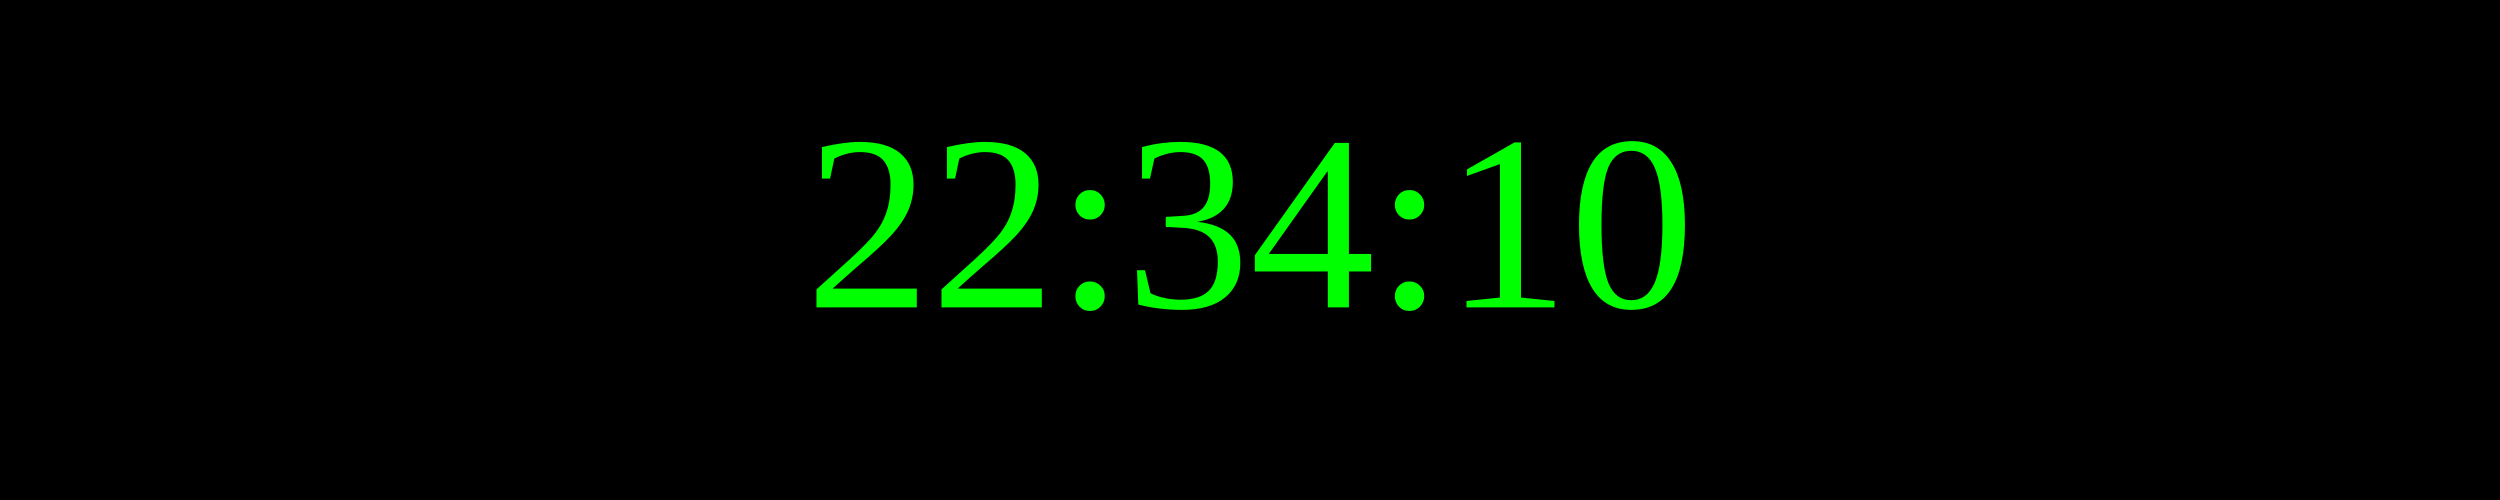
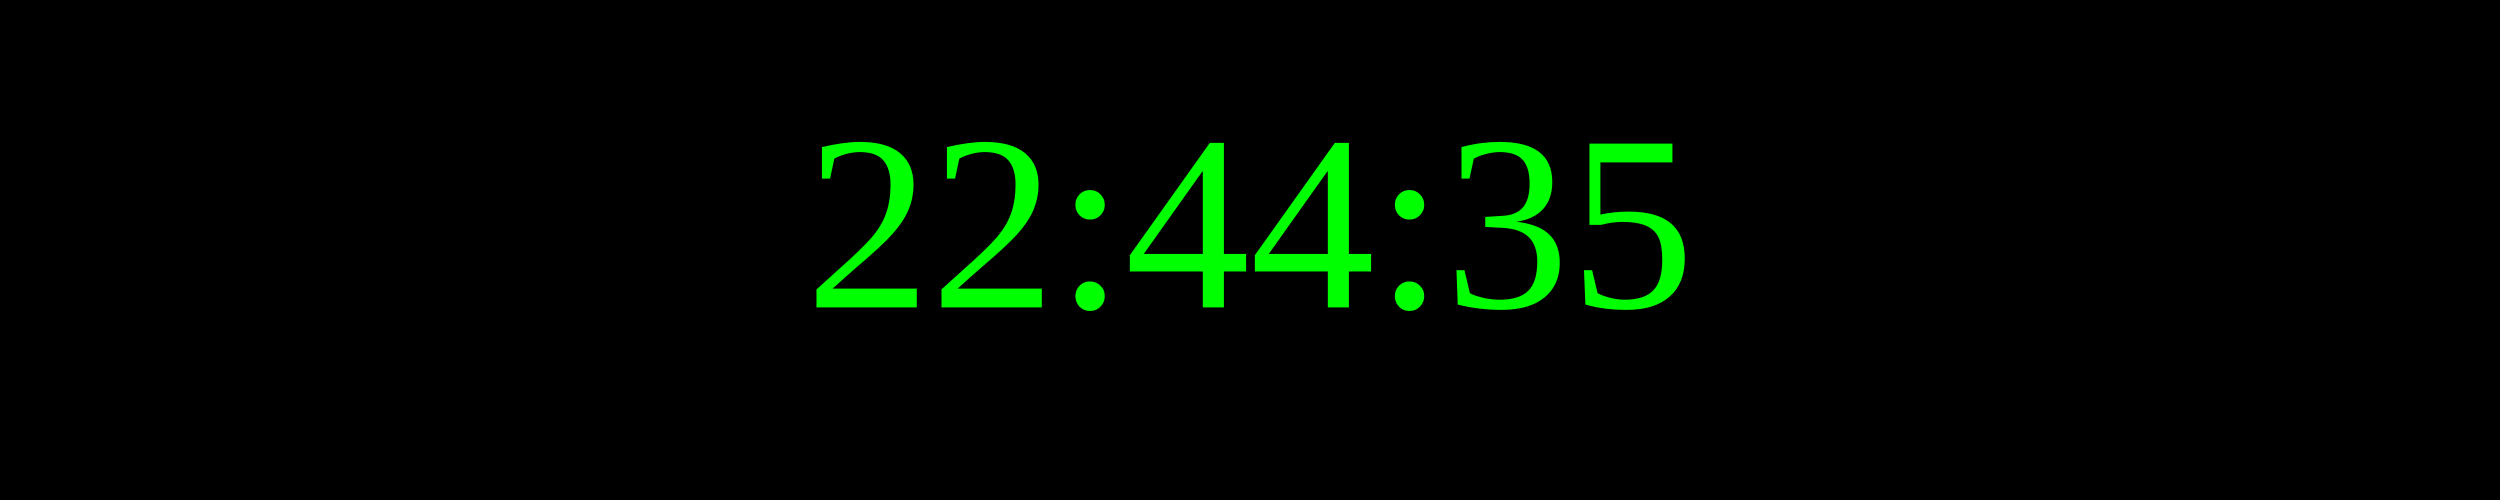
<svg xmlns="http://www.w3.org/2000/svg" width="250" height="50">
  <rect width="100%" height="100%" fill="black" />
  <text x="50%" y="50%" font-size="25" fill="lime" text-anchor="middle" dominant-baseline="middle">
- 22:34:10
+ 22:44:35
</text>
</svg>
